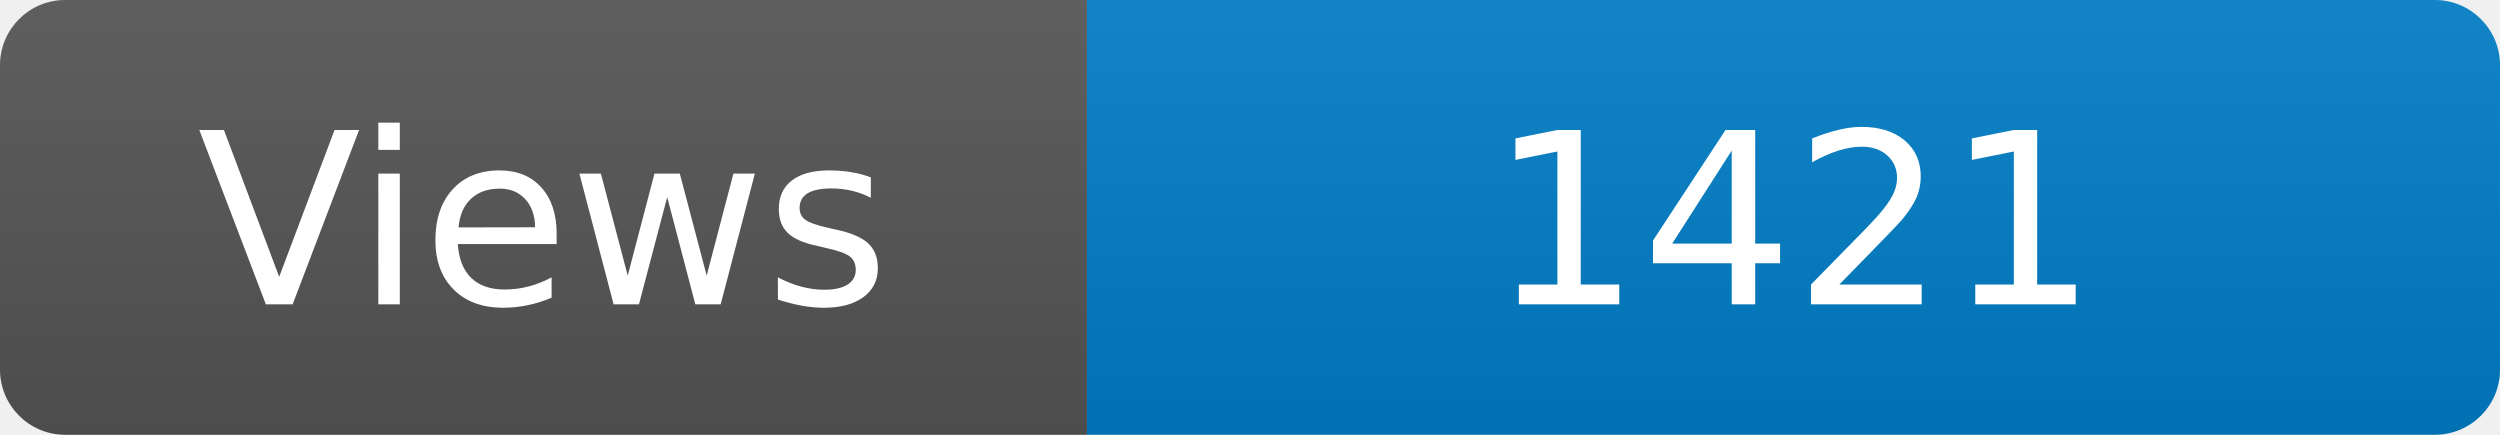
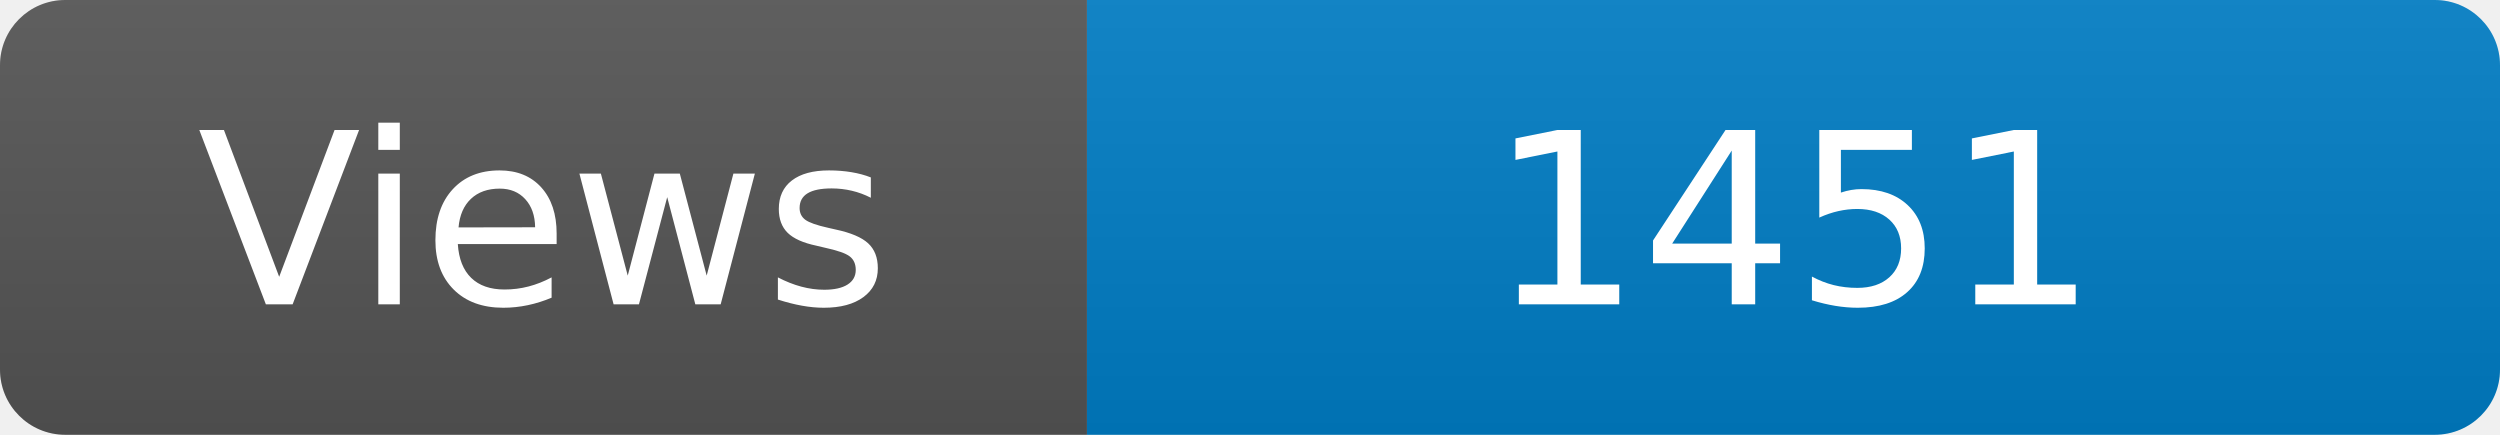
<svg xmlns="http://www.w3.org/2000/svg" width="115" height="20" role="img" aria-label="Maintained?: yes">
  <linearGradient id="s" x2="0" y2="100%">
    <stop offset="0" stop-color="#bbb" stop-opacity=".1" />
    <stop offset="1" stop-opacity=".1" />
  </linearGradient>
  <clipPath id="r">
    <rect width="115" height="20" rx="3" fill="#fff" />
  </clipPath>
  <g clip-path="url(#r)">
    <rect width="50" height="20" fill="#555" />
    <rect x="50" width="160" height="20" fill="#007ec6" />
    <rect width="115" height="20" fill="url(#s)" />
  </g>
  <g fill="#fff" text-anchor="middle" font-family="Verdana,Geneva,DejaVu Sans,sans-serif" font-size="110">
    <text x="250" y="140" transform="scale(.1)" fill="#fff">Views</text>
-     <text x="825" y="140" transform="scale(.1)" fill="#fff">1421</text>
+     <text x="825" y="140" transform="scale(.1)" fill="#fff">1451</text>
  </g>
</svg>
